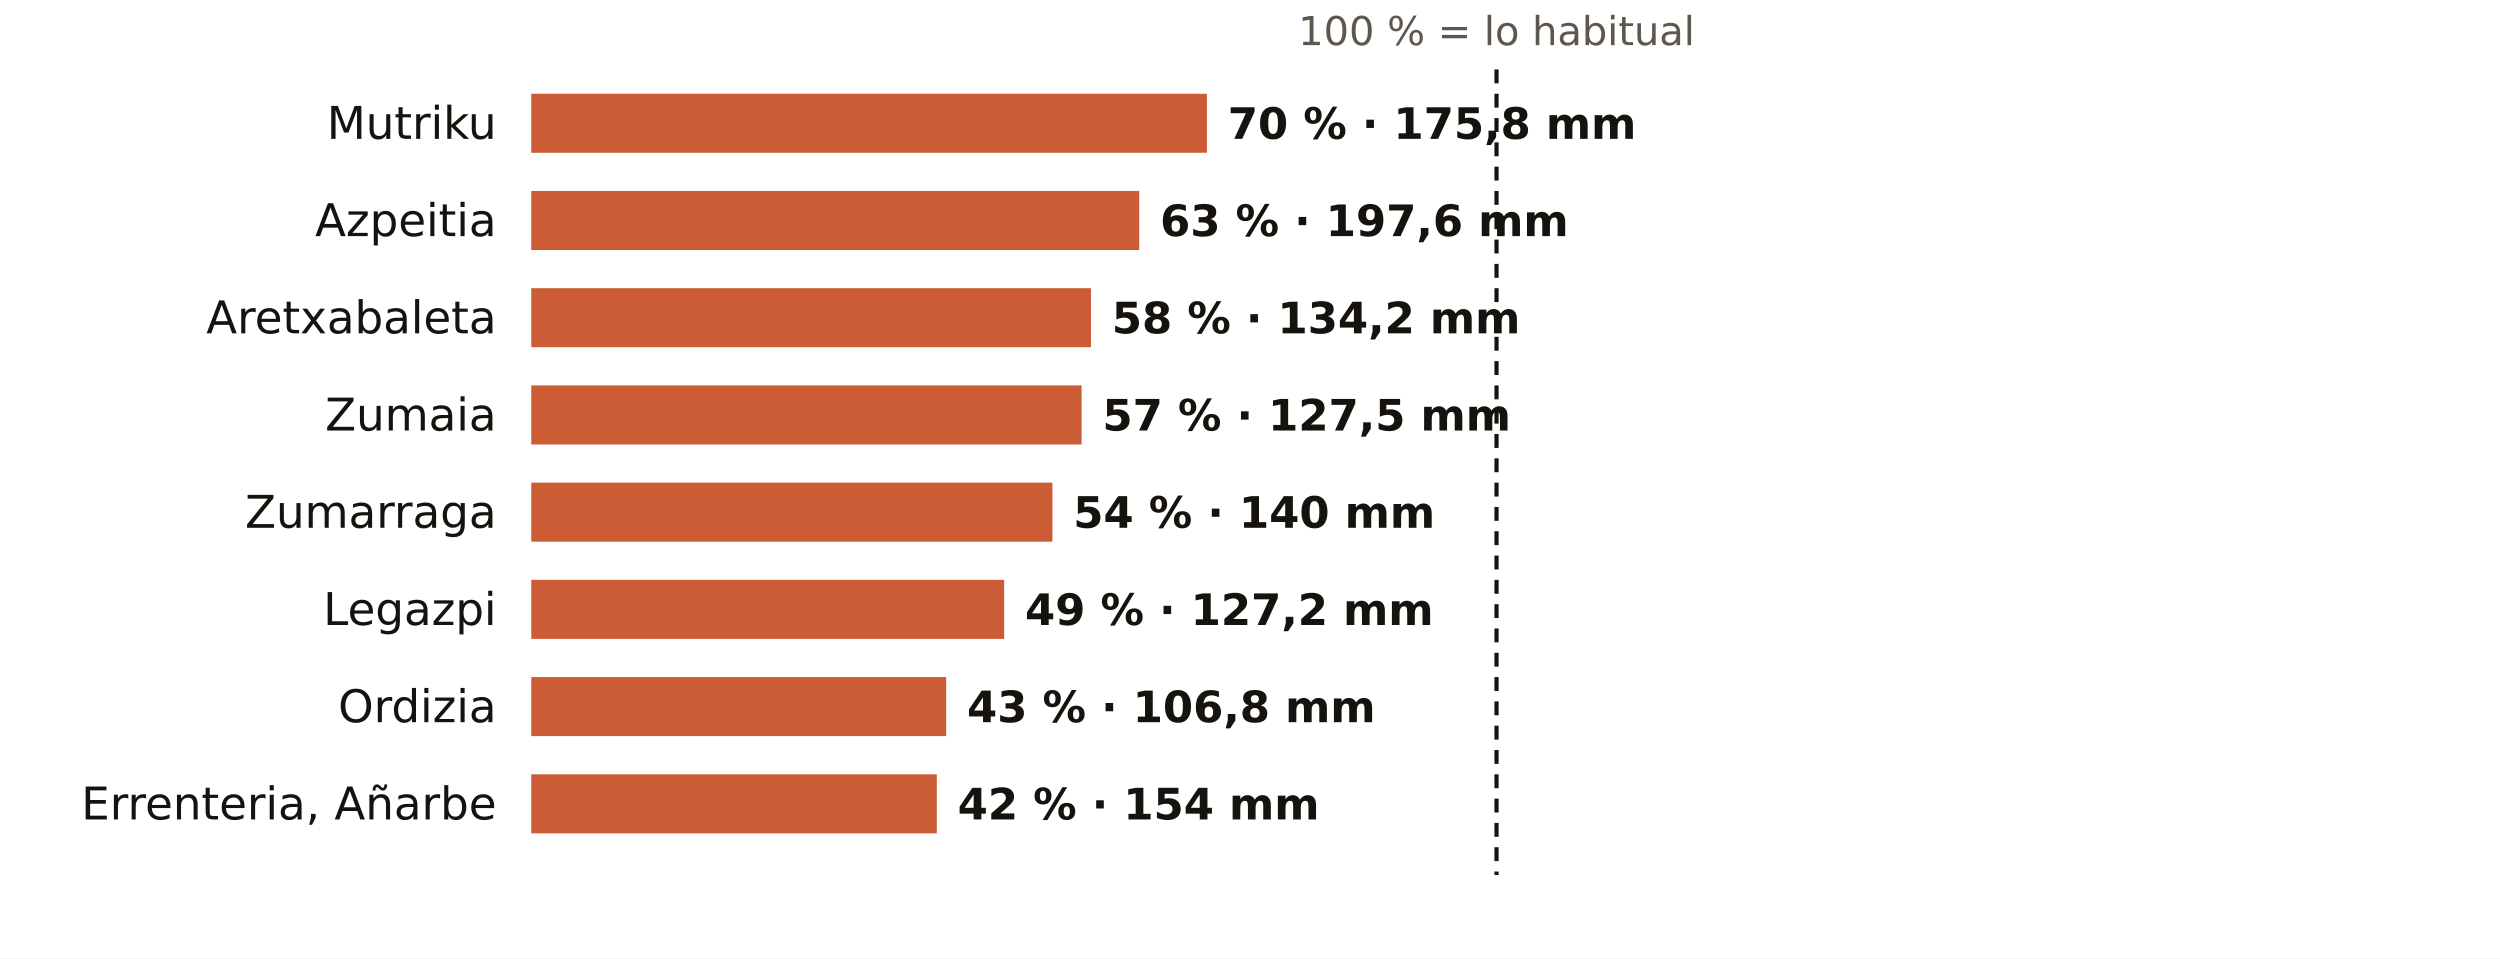
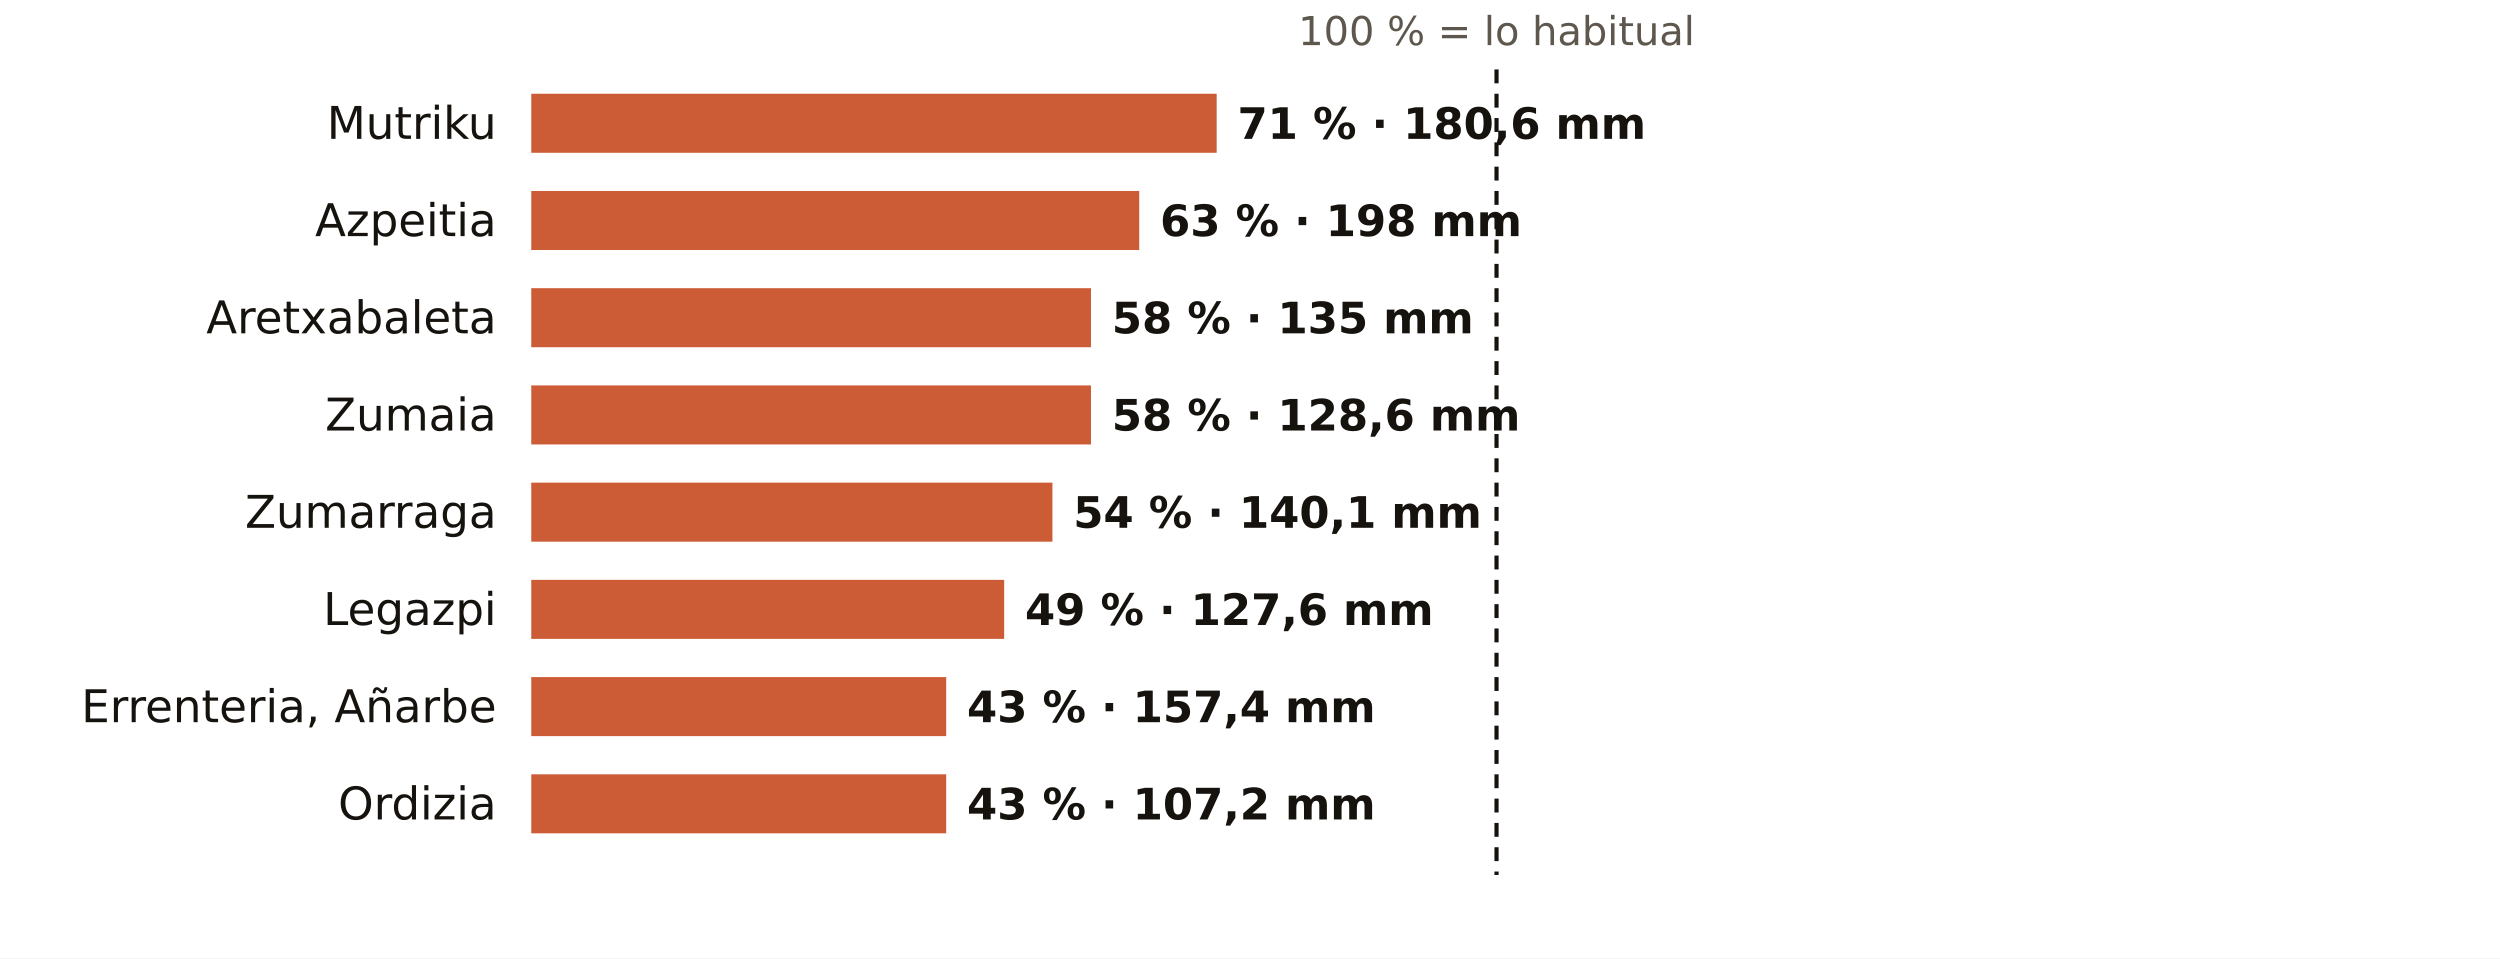
<svg xmlns="http://www.w3.org/2000/svg" viewBox="0 0 720 276" width="720" height="276" role="img" aria-label="El otoño en los pluviómetros de AEMET de Gipuzkoa: % de lo habitual">
  <rect width="720" height="276" fill="#FFFFFF" />
  <text x="431.0" y="13.0" font-size="11.5" fill="#5E574E" text-anchor="middle" font-weight="400" font-family="Public Sans, DejaVu Sans, Arial, sans-serif">100 % = lo habitual</text>
  <text x="143.0" y="40.0" font-size="13" fill="#16130F" text-anchor="end" font-weight="500" font-family="Public Sans, DejaVu Sans, Arial, sans-serif">Mutriku</text>
-   <rect x="153" y="27" width="194.6" height="17" fill="#C4461A" opacity="0.88" />
-   <text x="353.6" y="40.0" font-size="12.5" fill="#16130F" text-anchor="start" font-weight="600" font-family="Public Sans, DejaVu Sans, Arial, sans-serif">70 % · 175,8 mm</text>
+   <rect x="153" y="27" width="197.4" height="17" fill="#C4461A" opacity="0.88" />
+   <text x="356.4" y="40.0" font-size="12.5" fill="#16130F" text-anchor="start" font-weight="600" font-family="Public Sans, DejaVu Sans, Arial, sans-serif">71 % · 180,6 mm</text>
  <text x="143.0" y="68.0" font-size="13" fill="#16130F" text-anchor="end" font-weight="500" font-family="Public Sans, DejaVu Sans, Arial, sans-serif">Azpeitia</text>
  <rect x="153" y="55" width="175.1" height="17" fill="#C4461A" opacity="0.88" />
-   <text x="334.1" y="68.0" font-size="12.5" fill="#16130F" text-anchor="start" font-weight="600" font-family="Public Sans, DejaVu Sans, Arial, sans-serif">63 % · 197,6 mm</text>
+   <text x="334.1" y="68.0" font-size="12.5" fill="#16130F" text-anchor="start" font-weight="600" font-family="Public Sans, DejaVu Sans, Arial, sans-serif">63 % · 198 mm</text>
  <text x="143.0" y="96.0" font-size="13" fill="#16130F" text-anchor="end" font-weight="500" font-family="Public Sans, DejaVu Sans, Arial, sans-serif">Aretxabaleta</text>
  <rect x="153" y="83" width="161.2" height="17" fill="#C4461A" opacity="0.88" />
-   <text x="320.2" y="96.0" font-size="12.5" fill="#16130F" text-anchor="start" font-weight="600" font-family="Public Sans, DejaVu Sans, Arial, sans-serif">58 % · 134,2 mm</text>
+   <text x="320.2" y="96.0" font-size="12.5" fill="#16130F" text-anchor="start" font-weight="600" font-family="Public Sans, DejaVu Sans, Arial, sans-serif">58 % · 135 mm</text>
  <text x="143.0" y="124.0" font-size="13" fill="#16130F" text-anchor="end" font-weight="500" font-family="Public Sans, DejaVu Sans, Arial, sans-serif">Zumaia</text>
-   <rect x="153" y="111" width="158.5" height="17" fill="#C4461A" opacity="0.88" />
-   <text x="317.5" y="124.0" font-size="12.5" fill="#16130F" text-anchor="start" font-weight="600" font-family="Public Sans, DejaVu Sans, Arial, sans-serif">57 % · 127,5 mm</text>
+   <rect x="153" y="111" width="161.2" height="17" fill="#C4461A" opacity="0.88" />
+   <text x="320.2" y="124.0" font-size="12.5" fill="#16130F" text-anchor="start" font-weight="600" font-family="Public Sans, DejaVu Sans, Arial, sans-serif">58 % · 128,6 mm</text>
  <text x="143.0" y="152.0" font-size="13" fill="#16130F" text-anchor="end" font-weight="500" font-family="Public Sans, DejaVu Sans, Arial, sans-serif">Zumarraga</text>
  <rect x="153" y="139" width="150.1" height="17" fill="#C4461A" opacity="0.88" />
-   <text x="309.1" y="152.0" font-size="12.5" fill="#16130F" text-anchor="start" font-weight="600" font-family="Public Sans, DejaVu Sans, Arial, sans-serif">54 % · 140 mm</text>
+   <text x="309.1" y="152.0" font-size="12.5" fill="#16130F" text-anchor="start" font-weight="600" font-family="Public Sans, DejaVu Sans, Arial, sans-serif">54 % · 140,1 mm</text>
  <text x="143.0" y="180.0" font-size="13" fill="#16130F" text-anchor="end" font-weight="500" font-family="Public Sans, DejaVu Sans, Arial, sans-serif">Legazpi</text>
  <rect x="153" y="167" width="136.2" height="17" fill="#C4461A" opacity="0.88" />
-   <text x="295.2" y="180.0" font-size="12.5" fill="#16130F" text-anchor="start" font-weight="600" font-family="Public Sans, DejaVu Sans, Arial, sans-serif">49 % · 127,2 mm</text>
-   <text x="143.0" y="208.0" font-size="13" fill="#16130F" text-anchor="end" font-weight="500" font-family="Public Sans, DejaVu Sans, Arial, sans-serif">Ordizia</text>
+   <text x="295.2" y="180.0" font-size="12.5" fill="#16130F" text-anchor="start" font-weight="600" font-family="Public Sans, DejaVu Sans, Arial, sans-serif">49 % · 127,6 mm</text>
+   <text x="143.0" y="208.0" font-size="13" fill="#16130F" text-anchor="end" font-weight="500" font-family="Public Sans, DejaVu Sans, Arial, sans-serif">Errenteria, Añarbe</text>
  <rect x="153" y="195" width="119.5" height="17" fill="#C4461A" opacity="0.88" />
-   <text x="278.5" y="208.0" font-size="12.5" fill="#16130F" text-anchor="start" font-weight="600" font-family="Public Sans, DejaVu Sans, Arial, sans-serif">43 % · 106,8 mm</text>
-   <text x="143.0" y="236.0" font-size="13" fill="#16130F" text-anchor="end" font-weight="500" font-family="Public Sans, DejaVu Sans, Arial, sans-serif">Errenteria, Añarbe</text>
-   <rect x="153" y="223" width="116.8" height="17" fill="#C4461A" opacity="0.88" />
-   <text x="275.8" y="236.0" font-size="12.5" fill="#16130F" text-anchor="start" font-weight="600" font-family="Public Sans, DejaVu Sans, Arial, sans-serif">42 % · 154 mm</text>
+   <text x="278.5" y="208.0" font-size="12.5" fill="#16130F" text-anchor="start" font-weight="600" font-family="Public Sans, DejaVu Sans, Arial, sans-serif">43 % · 157,4 mm</text>
+   <text x="143.0" y="236.0" font-size="13" fill="#16130F" text-anchor="end" font-weight="500" font-family="Public Sans, DejaVu Sans, Arial, sans-serif">Ordizia</text>
+   <rect x="153" y="223" width="119.5" height="17" fill="#C4461A" opacity="0.88" />
+   <text x="278.5" y="236.0" font-size="12.5" fill="#16130F" text-anchor="start" font-weight="600" font-family="Public Sans, DejaVu Sans, Arial, sans-serif">43 % · 107,2 mm</text>
  <line x1="431.0" x2="431.0" y1="20" y2="252" stroke="#16130F" stroke-width="1.2" stroke-dasharray="4 3" />
</svg>
